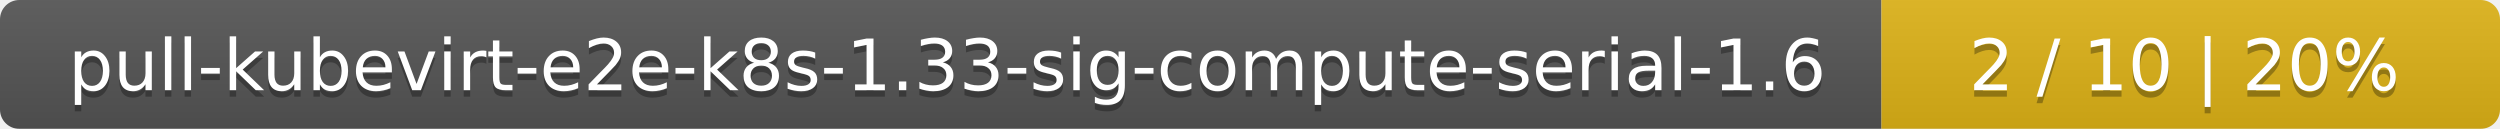
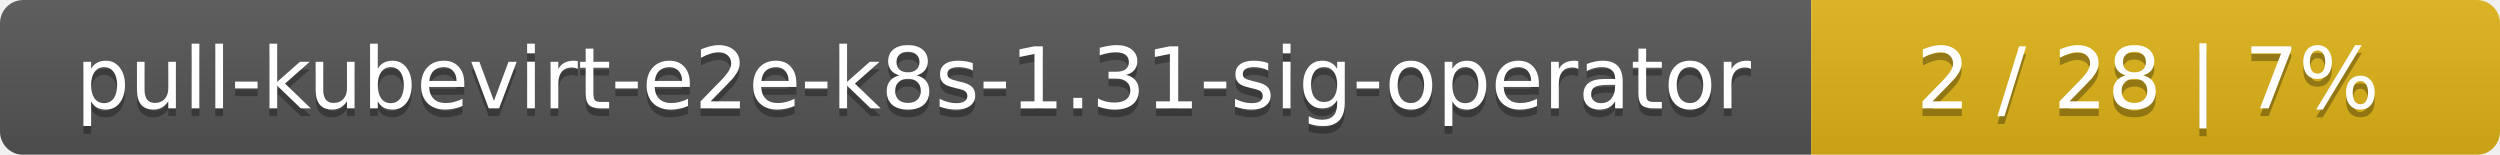
- <svg xmlns="http://www.w3.org/2000/svg" width="388" height="20">
+ <svg xmlns="http://www.w3.org/2000/svg" width="323" height="20">
  <linearGradient id="smooth" x2="0" y2="100%">
    <stop offset="0" stop-color="#bbb" stop-opacity=".1" />
    <stop offset="1" stop-opacity=".1" />
  </linearGradient>
  <mask id="round">
-     <rect width="388" height="20" rx="3" fill="#fff" />
+     <rect width="323" height="20" rx="3" fill="#fff" />
  </mask>
  <g mask="url(#round)">
-     <rect width="292" height="20" fill="#555" />
-     <rect x="292" width="96" height="20" fill="#dfb317" />
-     <rect width="388" height="20" fill="url(#smooth)" />
+     <rect width="234" height="20" fill="#555" />
+     <rect x="234" width="89" height="20" fill="#dfb317" />
+     <rect width="323" height="20" fill="url(#smooth)" />
  </g>
  <g fill="#fff" text-anchor="middle" font-family="DejaVu Sans,Verdana,Geneva,sans-serif" font-size="11">
-     <text x="147" y="15" fill="#010101" fill-opacity=".3">pull-kubevirt-e2e-k8s-1.33-sig-compute-serial-1.6</text>
-     <text x="147" y="14">pull-kubevirt-e2e-k8s-1.33-sig-compute-serial-1.6</text>
-     <text x="339" y="15" fill="#010101" fill-opacity=".3">2 / 10    |    20%</text>
-     <text x="339" y="14">2 / 10    |    20%</text>
+     <text x="118" y="15" fill="#010101" fill-opacity=".3">pull-kubevirt-e2e-k8s-1.31-sig-operator</text>
+     <text x="118" y="14">pull-kubevirt-e2e-k8s-1.31-sig-operator</text>
+     <text x="277.5" y="15" fill="#010101" fill-opacity=".3">2 / 28    |    7%</text>
+     <text x="277.5" y="14">2 / 28    |    7%</text>
  </g>
</svg>
